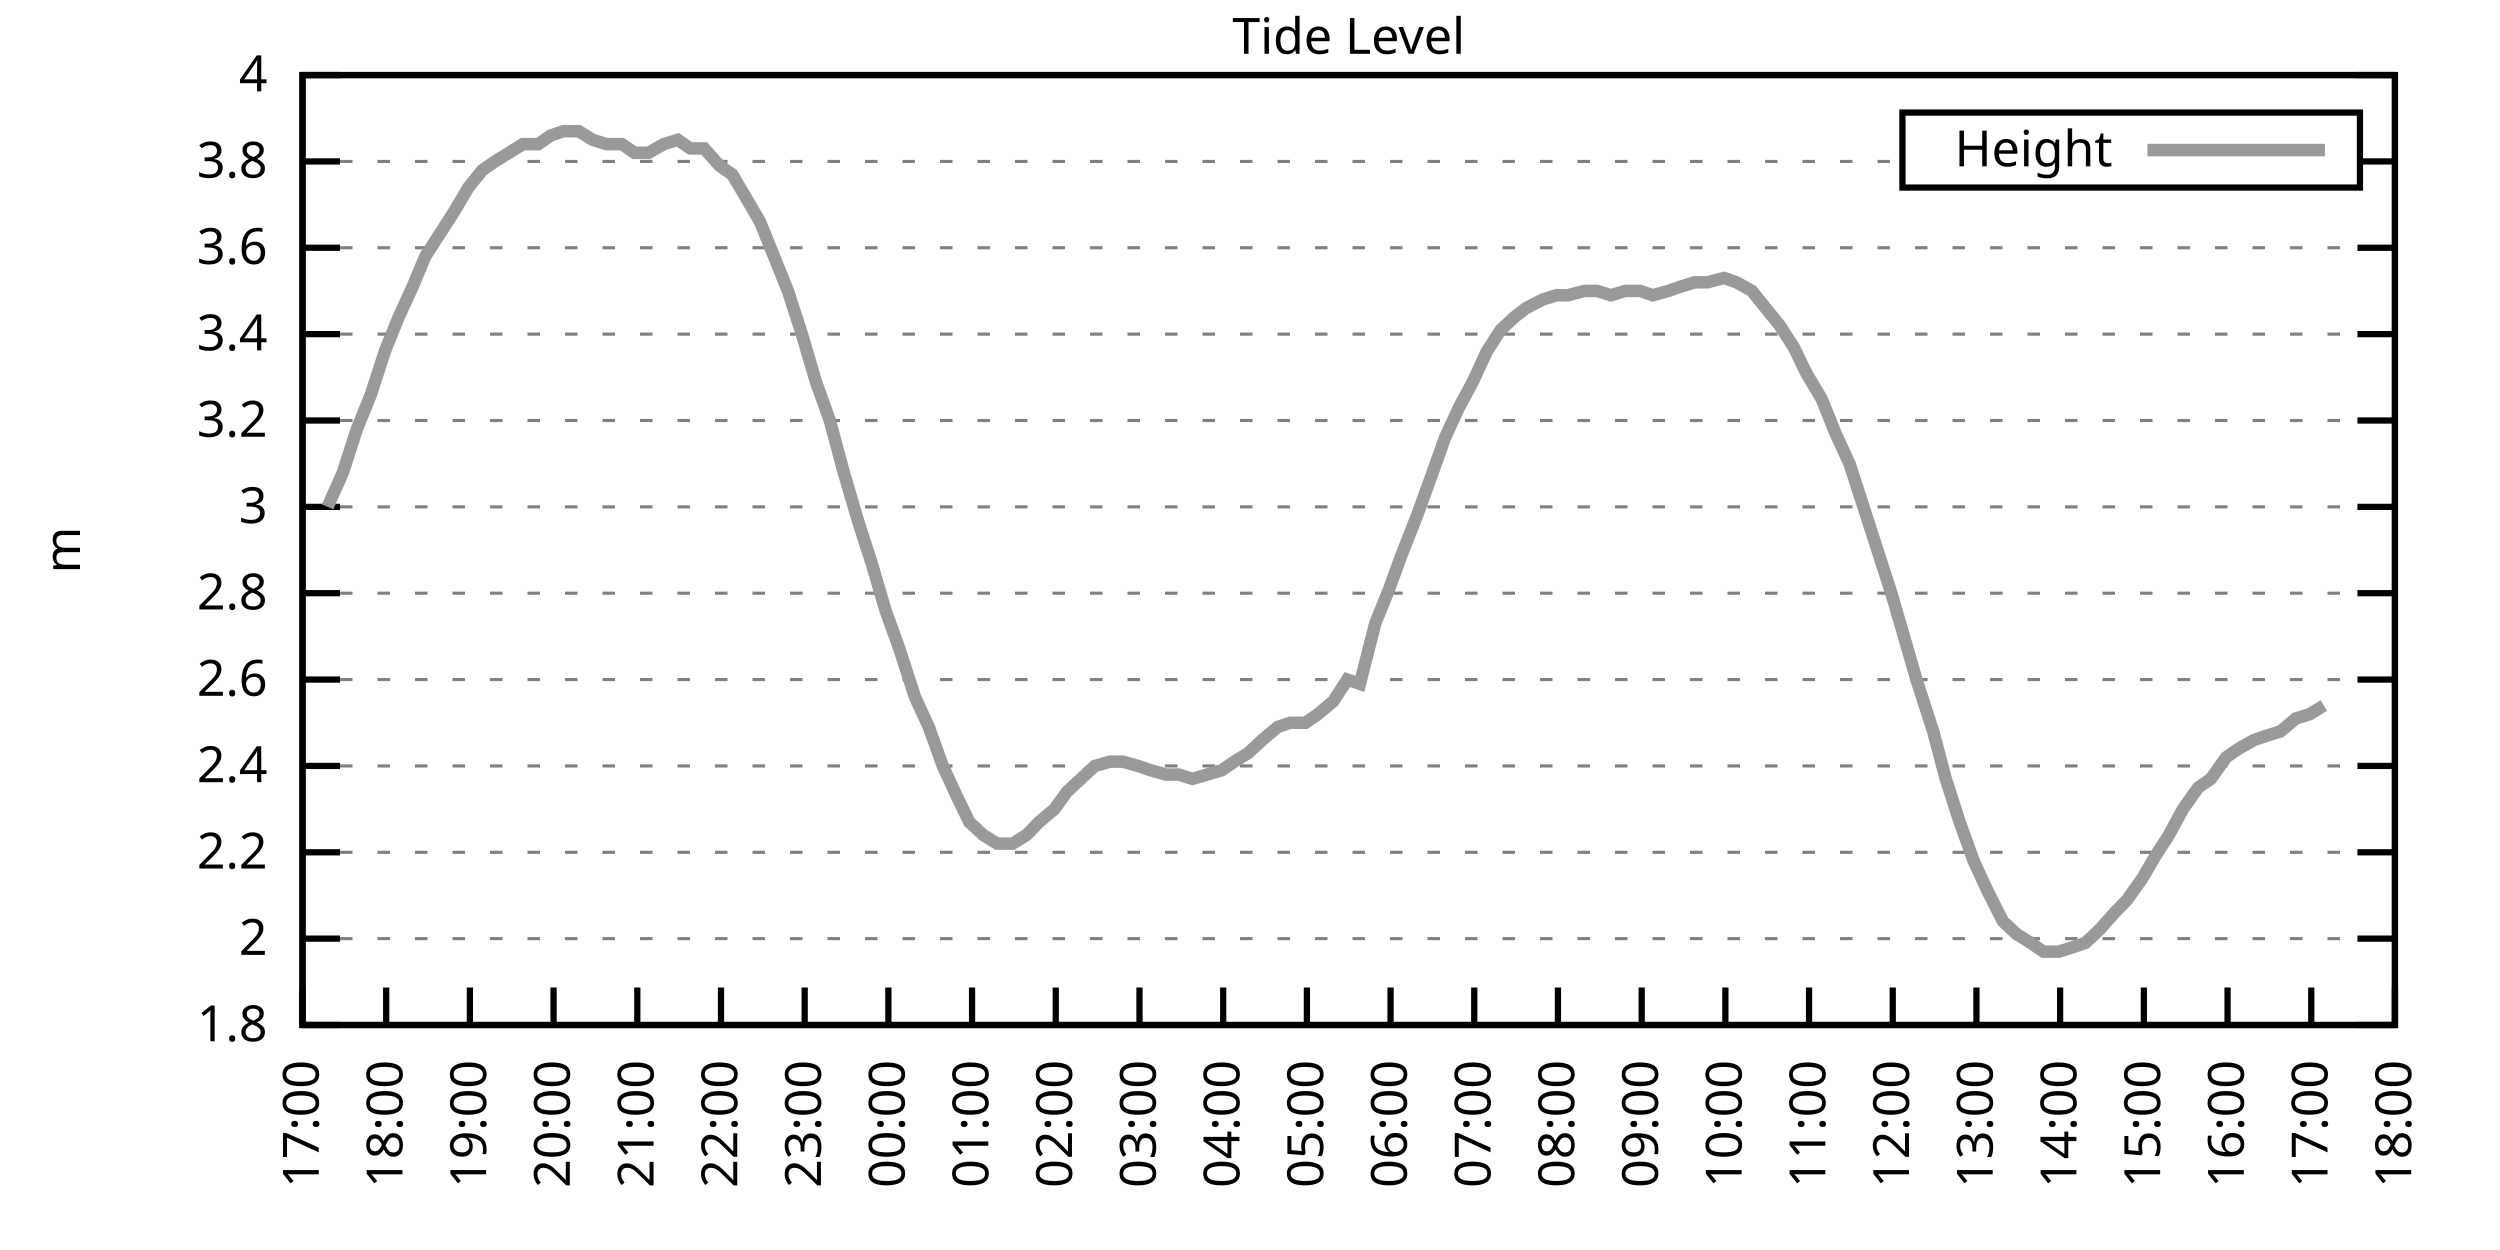
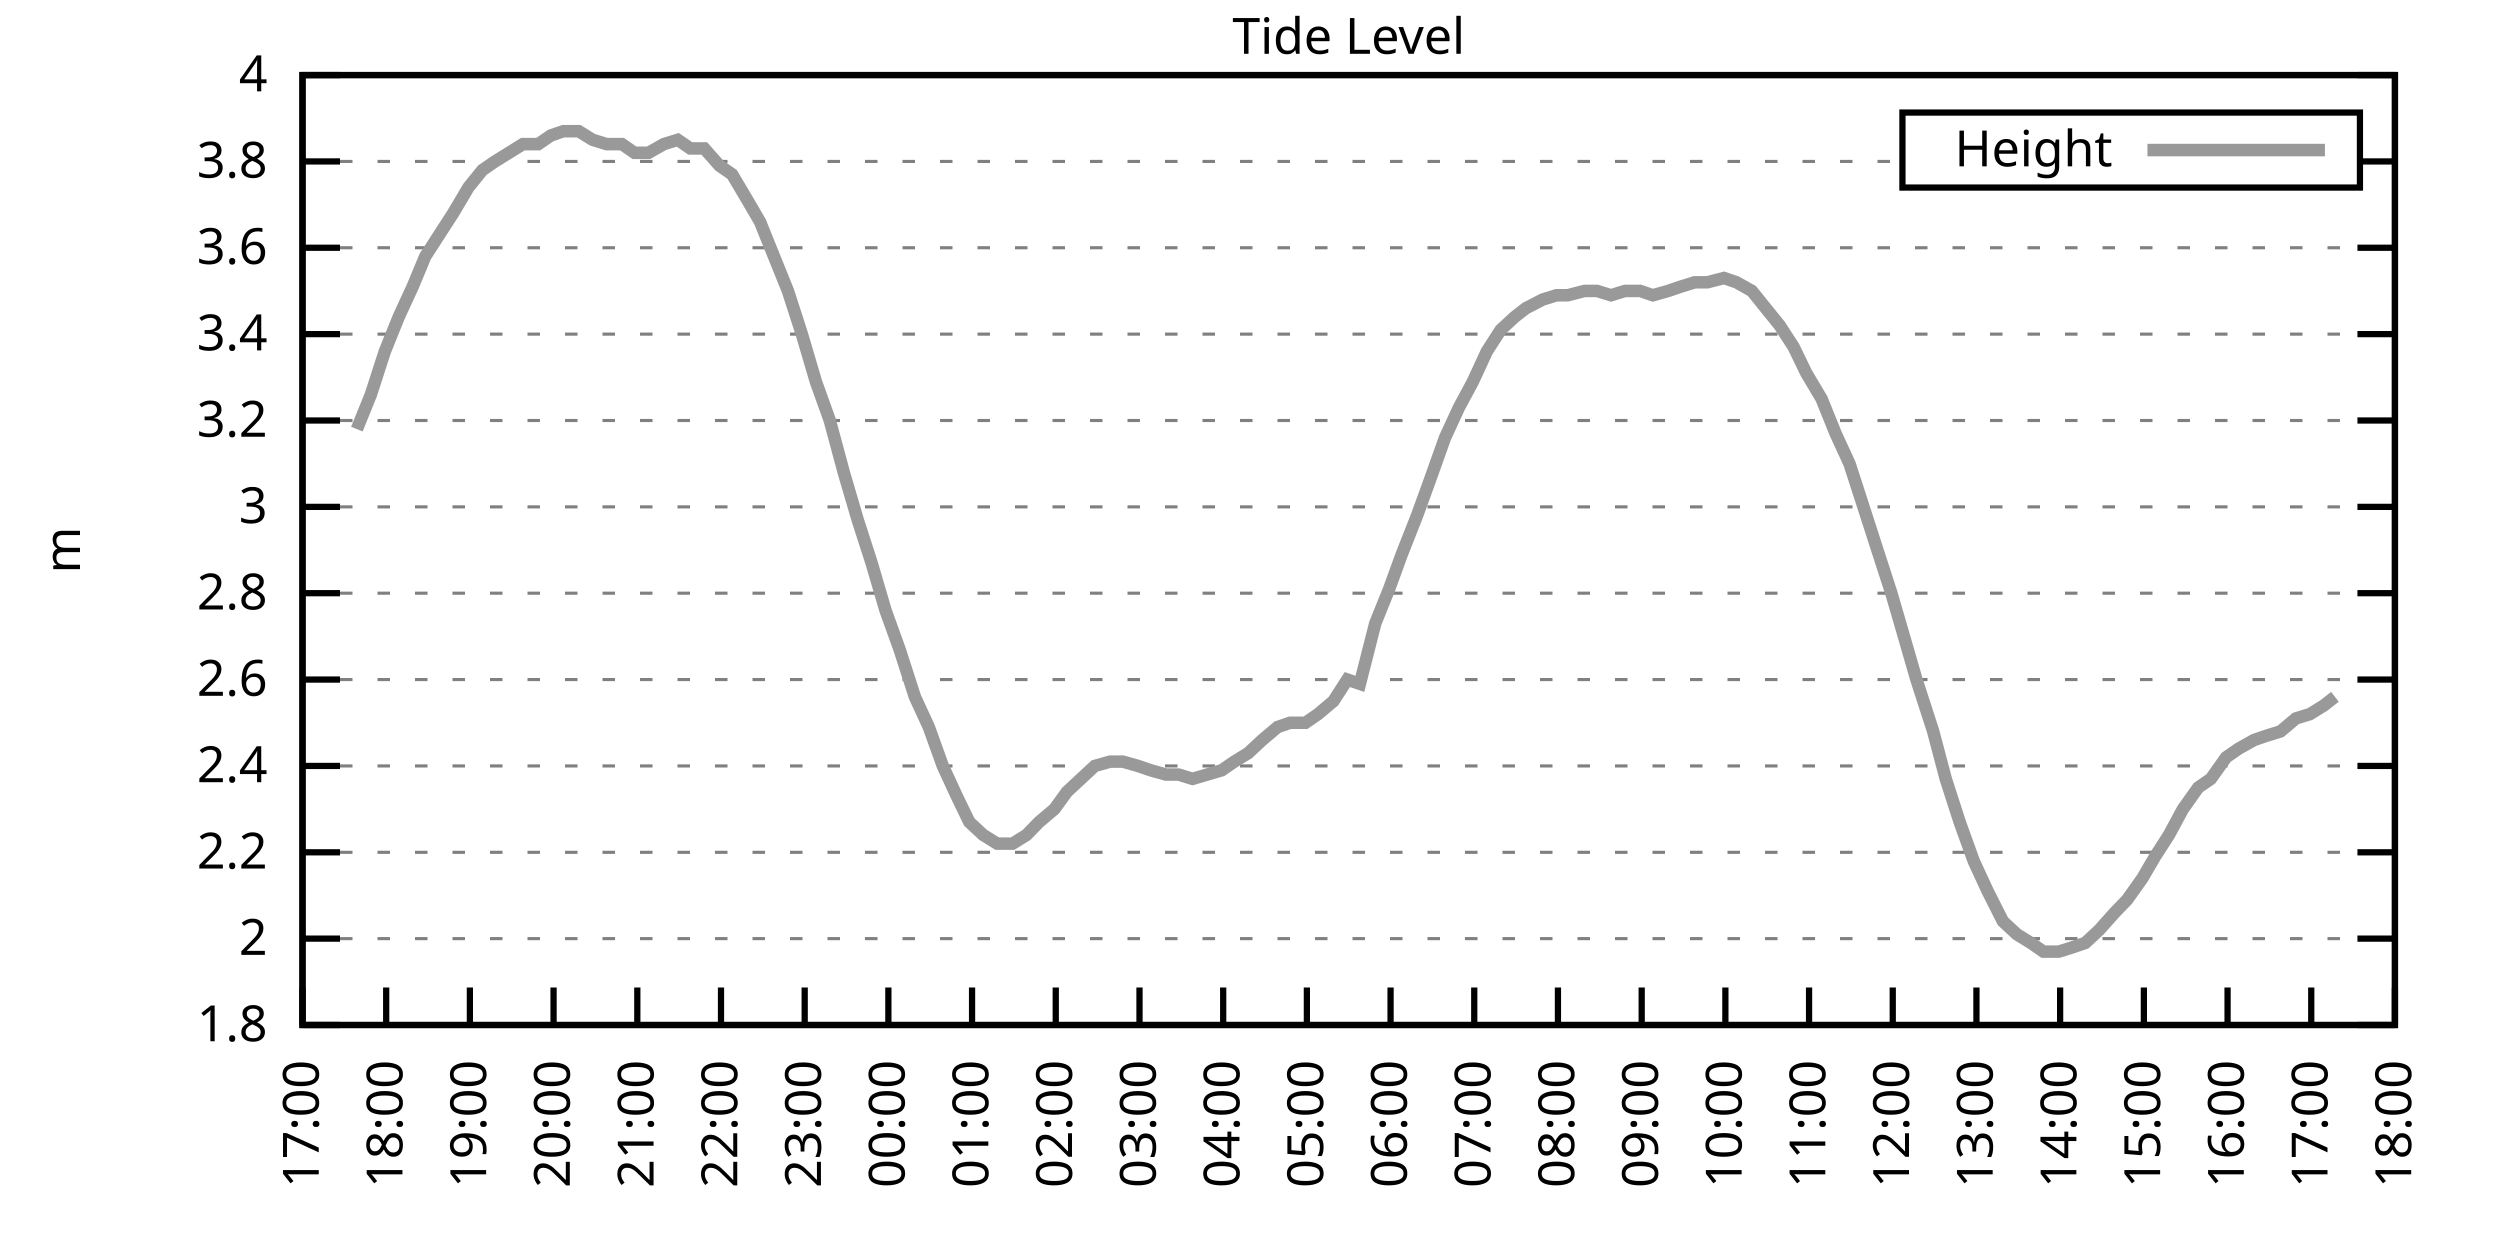
<svg xmlns="http://www.w3.org/2000/svg" xmlns:xlink="http://www.w3.org/1999/xlink" width="400" height="200" viewBox="0 0 400 200">
  <g id="gnuplot_canvas">
    <rect x="0" y="0" width="400" height="200" fill="none" />
    <defs>
      <circle id="gpDot" r="0.5" stroke-width="0.5" stroke="currentColor" />
      <path id="gpPt0" stroke-width="0.333" stroke="currentColor" d="M-1,0 h2 M0,-1 v2" />
      <path id="gpPt1" stroke-width="0.333" stroke="currentColor" d="M-1,-1 L1,1 M1,-1 L-1,1" />
      <path id="gpPt2" stroke-width="0.333" stroke="currentColor" d="M-1,0 L1,0 M0,-1 L0,1 M-1,-1 L1,1 M-1,1 L1,-1" />
      <rect id="gpPt3" stroke-width="0.333" stroke="currentColor" x="-1" y="-1" width="2" height="2" />
      <rect id="gpPt4" stroke-width="0.333" stroke="currentColor" fill="currentColor" x="-1" y="-1" width="2" height="2" />
      <circle id="gpPt5" stroke-width="0.333" stroke="currentColor" cx="0" cy="0" r="1" />
      <use xlink:href="#gpPt5" id="gpPt6" fill="currentColor" stroke="none" />
      <path id="gpPt7" stroke-width="0.333" stroke="currentColor" d="M0,-1.33 L-1.33,0.67 L1.33,0.67 z" />
      <use xlink:href="#gpPt7" id="gpPt8" fill="currentColor" stroke="none" />
      <use xlink:href="#gpPt7" id="gpPt9" stroke="currentColor" transform="rotate(180)" />
      <use xlink:href="#gpPt9" id="gpPt10" fill="currentColor" stroke="none" />
      <use xlink:href="#gpPt3" id="gpPt11" stroke="currentColor" transform="rotate(45)" />
      <use xlink:href="#gpPt11" id="gpPt12" fill="currentColor" stroke="none" />
      <path id="gpPt13" stroke-width="0.333" stroke="currentColor" d="M0,1.330 L1.265,0.411 L0.782,-1.067 L-0.782,-1.076 L-1.265,0.411 z" />
      <use xlink:href="#gpPt13" id="gpPt14" fill="currentColor" stroke="none" />
      <filter id="textbox" filterUnits="objectBoundingBox" x="0" y="0" height="1" width="1">
        <feFlood flood-color="white" flood-opacity="1" result="bgnd" />
        <feComposite in="SourceGraphic" in2="bgnd" operator="atop" />
      </filter>
      <filter id="greybox" filterUnits="objectBoundingBox" x="0" y="0" height="1" width="1">
        <feFlood flood-color="lightgrey" flood-opacity="1" result="grey" />
        <feComposite in="SourceGraphic" in2="grey" operator="atop" />
      </filter>
    </defs>
    <g fill="none" color="white" stroke="currentColor" stroke-width="1.00" stroke-linecap="butt" stroke-linejoin="miter">
</g>
    <g fill="none" color="black" stroke="currentColor" stroke-width="1.00" stroke-linecap="butt" stroke-linejoin="miter">
      <g stroke="none" shape-rendering="crispEdges">
        <polygon fill="rgb(255, 255, 255)" points="48.40,164.00 383.18,164.00 383.18,12.02 48.40,12.02 " />
      </g>
    </g>
    <g fill="none" color="black" stroke="currentColor" stroke-width="1.00" stroke-linecap="butt" stroke-linejoin="miter">
</g>
    <g fill="none" color="black" stroke="black" stroke-width="0.50" stroke-linecap="butt" stroke-linejoin="miter">
</g>
    <g fill="none" color="gray" stroke="currentColor" stroke-width="0.50" stroke-linecap="butt" stroke-linejoin="miter">
      <path stroke="gray" stroke-dasharray="2,4" class="gridline" d="M48.40,164.00 L383.19,164.00  " />
    </g>
    <g fill="none" color="gray" stroke="gray" stroke-width="1.00" stroke-linecap="butt" stroke-linejoin="miter">
</g>
    <g fill="none" color="black" stroke="currentColor" stroke-width="1.00" stroke-linecap="butt" stroke-linejoin="miter">
      <path stroke="black" d="M48.40,164.00 L54.40,164.00 M383.19,164.00 L377.19,164.00  " />
      <g transform="translate(42.80,166.60)" stroke="none" fill="black" font-family="Sans" font-size="8.00" text-anchor="end">
        <text>
          <tspan font-family="Sans"> 1.8</tspan>
        </text>
      </g>
    </g>
    <g fill="none" color="black" stroke="currentColor" stroke-width="1.00" stroke-linecap="butt" stroke-linejoin="miter">
</g>
    <g fill="none" color="black" stroke="black" stroke-width="0.50" stroke-linecap="butt" stroke-linejoin="miter">
</g>
    <g fill="none" color="gray" stroke="currentColor" stroke-width="0.50" stroke-linecap="butt" stroke-linejoin="miter">
      <path stroke="gray" stroke-dasharray="2,4" class="gridline" d="M48.40,150.18 L383.19,150.18  " />
    </g>
    <g fill="none" color="gray" stroke="gray" stroke-width="1.00" stroke-linecap="butt" stroke-linejoin="miter">
</g>
    <g fill="none" color="black" stroke="currentColor" stroke-width="1.00" stroke-linecap="butt" stroke-linejoin="miter">
      <path stroke="black" d="M48.40,150.18 L54.40,150.18 M383.19,150.18 L377.19,150.18  " />
      <g transform="translate(42.80,152.78)" stroke="none" fill="black" font-family="Sans" font-size="8.00" text-anchor="end">
        <text>
          <tspan font-family="Sans"> 2</tspan>
        </text>
      </g>
    </g>
    <g fill="none" color="black" stroke="currentColor" stroke-width="1.00" stroke-linecap="butt" stroke-linejoin="miter">
</g>
    <g fill="none" color="black" stroke="black" stroke-width="0.50" stroke-linecap="butt" stroke-linejoin="miter">
</g>
    <g fill="none" color="gray" stroke="currentColor" stroke-width="0.50" stroke-linecap="butt" stroke-linejoin="miter">
      <path stroke="gray" stroke-dasharray="2,4" class="gridline" d="M48.40,136.37 L383.19,136.37  " />
    </g>
    <g fill="none" color="gray" stroke="gray" stroke-width="1.00" stroke-linecap="butt" stroke-linejoin="miter">
</g>
    <g fill="none" color="black" stroke="currentColor" stroke-width="1.00" stroke-linecap="butt" stroke-linejoin="miter">
      <path stroke="black" d="M48.40,136.37 L54.40,136.37 M383.19,136.37 L377.19,136.37  " />
      <g transform="translate(42.80,138.97)" stroke="none" fill="black" font-family="Sans" font-size="8.00" text-anchor="end">
        <text>
          <tspan font-family="Sans"> 2.2</tspan>
        </text>
      </g>
    </g>
    <g fill="none" color="black" stroke="currentColor" stroke-width="1.00" stroke-linecap="butt" stroke-linejoin="miter">
</g>
    <g fill="none" color="black" stroke="black" stroke-width="0.50" stroke-linecap="butt" stroke-linejoin="miter">
</g>
    <g fill="none" color="gray" stroke="currentColor" stroke-width="0.50" stroke-linecap="butt" stroke-linejoin="miter">
      <path stroke="gray" stroke-dasharray="2,4" class="gridline" d="M48.40,122.55 L383.19,122.55  " />
    </g>
    <g fill="none" color="gray" stroke="gray" stroke-width="1.00" stroke-linecap="butt" stroke-linejoin="miter">
</g>
    <g fill="none" color="black" stroke="currentColor" stroke-width="1.00" stroke-linecap="butt" stroke-linejoin="miter">
      <path stroke="black" d="M48.40,122.55 L54.40,122.55 M383.19,122.55 L377.19,122.55  " />
      <g transform="translate(42.80,125.15)" stroke="none" fill="black" font-family="Sans" font-size="8.00" text-anchor="end">
        <text>
          <tspan font-family="Sans"> 2.4</tspan>
        </text>
      </g>
    </g>
    <g fill="none" color="black" stroke="currentColor" stroke-width="1.00" stroke-linecap="butt" stroke-linejoin="miter">
</g>
    <g fill="none" color="black" stroke="black" stroke-width="0.50" stroke-linecap="butt" stroke-linejoin="miter">
</g>
    <g fill="none" color="gray" stroke="currentColor" stroke-width="0.50" stroke-linecap="butt" stroke-linejoin="miter">
      <path stroke="gray" stroke-dasharray="2,4" class="gridline" d="M48.40,108.73 L383.19,108.73  " />
    </g>
    <g fill="none" color="gray" stroke="gray" stroke-width="1.00" stroke-linecap="butt" stroke-linejoin="miter">
</g>
    <g fill="none" color="black" stroke="currentColor" stroke-width="1.00" stroke-linecap="butt" stroke-linejoin="miter">
      <path stroke="black" d="M48.40,108.73 L54.40,108.73 M383.19,108.73 L377.19,108.73  " />
      <g transform="translate(42.80,111.33)" stroke="none" fill="black" font-family="Sans" font-size="8.00" text-anchor="end">
        <text>
          <tspan font-family="Sans"> 2.6</tspan>
        </text>
      </g>
    </g>
    <g fill="none" color="black" stroke="currentColor" stroke-width="1.00" stroke-linecap="butt" stroke-linejoin="miter">
</g>
    <g fill="none" color="black" stroke="black" stroke-width="0.50" stroke-linecap="butt" stroke-linejoin="miter">
</g>
    <g fill="none" color="gray" stroke="currentColor" stroke-width="0.50" stroke-linecap="butt" stroke-linejoin="miter">
      <path stroke="gray" stroke-dasharray="2,4" class="gridline" d="M48.40,94.91 L383.19,94.91  " />
    </g>
    <g fill="none" color="gray" stroke="gray" stroke-width="1.00" stroke-linecap="butt" stroke-linejoin="miter">
</g>
    <g fill="none" color="black" stroke="currentColor" stroke-width="1.00" stroke-linecap="butt" stroke-linejoin="miter">
      <path stroke="black" d="M48.40,94.91 L54.40,94.91 M383.19,94.91 L377.19,94.91  " />
      <g transform="translate(42.80,97.51)" stroke="none" fill="black" font-family="Sans" font-size="8.00" text-anchor="end">
        <text>
          <tspan font-family="Sans"> 2.8</tspan>
        </text>
      </g>
    </g>
    <g fill="none" color="black" stroke="currentColor" stroke-width="1.00" stroke-linecap="butt" stroke-linejoin="miter">
</g>
    <g fill="none" color="black" stroke="black" stroke-width="0.50" stroke-linecap="butt" stroke-linejoin="miter">
</g>
    <g fill="none" color="gray" stroke="currentColor" stroke-width="0.50" stroke-linecap="butt" stroke-linejoin="miter">
      <path stroke="gray" stroke-dasharray="2,4" class="gridline" d="M48.40,81.10 L383.19,81.10  " />
    </g>
    <g fill="none" color="gray" stroke="gray" stroke-width="1.00" stroke-linecap="butt" stroke-linejoin="miter">
</g>
    <g fill="none" color="black" stroke="currentColor" stroke-width="1.00" stroke-linecap="butt" stroke-linejoin="miter">
      <path stroke="black" d="M48.40,81.10 L54.40,81.10 M383.19,81.10 L377.19,81.10  " />
      <g transform="translate(42.80,83.70)" stroke="none" fill="black" font-family="Sans" font-size="8.00" text-anchor="end">
        <text>
          <tspan font-family="Sans"> 3</tspan>
        </text>
      </g>
    </g>
    <g fill="none" color="black" stroke="currentColor" stroke-width="1.00" stroke-linecap="butt" stroke-linejoin="miter">
</g>
    <g fill="none" color="black" stroke="black" stroke-width="0.50" stroke-linecap="butt" stroke-linejoin="miter">
</g>
    <g fill="none" color="gray" stroke="currentColor" stroke-width="0.50" stroke-linecap="butt" stroke-linejoin="miter">
      <path stroke="gray" stroke-dasharray="2,4" class="gridline" d="M48.40,67.28 L383.19,67.28  " />
    </g>
    <g fill="none" color="gray" stroke="gray" stroke-width="1.00" stroke-linecap="butt" stroke-linejoin="miter">
</g>
    <g fill="none" color="black" stroke="currentColor" stroke-width="1.00" stroke-linecap="butt" stroke-linejoin="miter">
      <path stroke="black" d="M48.40,67.28 L54.40,67.28 M383.19,67.28 L377.19,67.28  " />
      <g transform="translate(42.80,69.88)" stroke="none" fill="black" font-family="Sans" font-size="8.00" text-anchor="end">
        <text>
          <tspan font-family="Sans"> 3.2</tspan>
        </text>
      </g>
    </g>
    <g fill="none" color="black" stroke="currentColor" stroke-width="1.00" stroke-linecap="butt" stroke-linejoin="miter">
</g>
    <g fill="none" color="black" stroke="black" stroke-width="0.50" stroke-linecap="butt" stroke-linejoin="miter">
</g>
    <g fill="none" color="gray" stroke="currentColor" stroke-width="0.50" stroke-linecap="butt" stroke-linejoin="miter">
      <path stroke="gray" stroke-dasharray="2,4" class="gridline" d="M48.40,53.46 L383.19,53.46  " />
    </g>
    <g fill="none" color="gray" stroke="gray" stroke-width="1.00" stroke-linecap="butt" stroke-linejoin="miter">
</g>
    <g fill="none" color="black" stroke="currentColor" stroke-width="1.00" stroke-linecap="butt" stroke-linejoin="miter">
      <path stroke="black" d="M48.40,53.46 L54.40,53.46 M383.19,53.46 L377.19,53.46  " />
      <g transform="translate(42.80,56.06)" stroke="none" fill="black" font-family="Sans" font-size="8.00" text-anchor="end">
        <text>
          <tspan font-family="Sans"> 3.4</tspan>
        </text>
      </g>
    </g>
    <g fill="none" color="black" stroke="currentColor" stroke-width="1.00" stroke-linecap="butt" stroke-linejoin="miter">
</g>
    <g fill="none" color="black" stroke="black" stroke-width="0.50" stroke-linecap="butt" stroke-linejoin="miter">
</g>
    <g fill="none" color="gray" stroke="currentColor" stroke-width="0.50" stroke-linecap="butt" stroke-linejoin="miter">
      <path stroke="gray" stroke-dasharray="2,4" class="gridline" d="M48.40,39.64 L383.19,39.64  " />
    </g>
    <g fill="none" color="gray" stroke="gray" stroke-width="1.00" stroke-linecap="butt" stroke-linejoin="miter">
</g>
    <g fill="none" color="black" stroke="currentColor" stroke-width="1.00" stroke-linecap="butt" stroke-linejoin="miter">
      <path stroke="black" d="M48.40,39.64 L54.40,39.64 M383.19,39.64 L377.19,39.64  " />
      <g transform="translate(42.80,42.24)" stroke="none" fill="black" font-family="Sans" font-size="8.00" text-anchor="end">
        <text>
          <tspan font-family="Sans"> 3.6</tspan>
        </text>
      </g>
    </g>
    <g fill="none" color="black" stroke="currentColor" stroke-width="1.00" stroke-linecap="butt" stroke-linejoin="miter">
</g>
    <g fill="none" color="black" stroke="black" stroke-width="0.50" stroke-linecap="butt" stroke-linejoin="miter">
</g>
    <g fill="none" color="gray" stroke="currentColor" stroke-width="0.50" stroke-linecap="butt" stroke-linejoin="miter">
      <path stroke="gray" stroke-dasharray="2,4" class="gridline" d="M48.40,25.83 L304.39,25.83 M377.59,25.83 L383.19,25.83  " />
    </g>
    <g fill="none" color="gray" stroke="gray" stroke-width="1.00" stroke-linecap="butt" stroke-linejoin="miter">
</g>
    <g fill="none" color="black" stroke="currentColor" stroke-width="1.00" stroke-linecap="butt" stroke-linejoin="miter">
      <path stroke="black" d="M48.40,25.83 L54.40,25.83 M383.19,25.83 L377.19,25.83  " />
      <g transform="translate(42.80,28.43)" stroke="none" fill="black" font-family="Sans" font-size="8.00" text-anchor="end">
        <text>
          <tspan font-family="Sans"> 3.8</tspan>
        </text>
      </g>
    </g>
    <g fill="none" color="black" stroke="currentColor" stroke-width="1.00" stroke-linecap="butt" stroke-linejoin="miter">
</g>
    <g fill="none" color="black" stroke="black" stroke-width="0.50" stroke-linecap="butt" stroke-linejoin="miter">
</g>
    <g fill="none" color="gray" stroke="currentColor" stroke-width="0.50" stroke-linecap="butt" stroke-linejoin="miter">
      <path stroke="gray" stroke-dasharray="2,4" class="gridline" d="M48.40,12.01 L383.19,12.01  " />
    </g>
    <g fill="none" color="gray" stroke="gray" stroke-width="1.00" stroke-linecap="butt" stroke-linejoin="miter">
</g>
    <g fill="none" color="black" stroke="currentColor" stroke-width="1.00" stroke-linecap="butt" stroke-linejoin="miter">
      <path stroke="black" d="M48.40,12.01 L54.40,12.01 M383.19,12.01 L377.19,12.01  " />
      <g transform="translate(42.80,14.61)" stroke="none" fill="black" font-family="Sans" font-size="8.00" text-anchor="end">
        <text>
          <tspan font-family="Sans"> 4</tspan>
        </text>
      </g>
    </g>
    <g fill="none" color="black" stroke="currentColor" stroke-width="1.00" stroke-linecap="butt" stroke-linejoin="miter">
      <path stroke="black" d="M48.40,164.00 L48.40,158.00  " />
      <g transform="translate(51.00,169.60) rotate(270.00)" stroke="none" fill="black" font-family="Sans" font-size="8.00" text-anchor="end">
        <text>
          <tspan font-family="Sans">17:00</tspan>
        </text>
      </g>
    </g>
    <g fill="none" color="black" stroke="currentColor" stroke-width="1.00" stroke-linecap="butt" stroke-linejoin="miter">
      <path stroke="black" d="M61.79,164.00 L61.79,158.00  " />
      <g transform="translate(64.39,169.60) rotate(270.00)" stroke="none" fill="black" font-family="Sans" font-size="8.00" text-anchor="end">
        <text>
          <tspan font-family="Sans">18:00</tspan>
        </text>
      </g>
    </g>
    <g fill="none" color="black" stroke="currentColor" stroke-width="1.00" stroke-linecap="butt" stroke-linejoin="miter">
      <path stroke="black" d="M75.18,164.00 L75.18,158.00  " />
      <g transform="translate(77.78,169.60) rotate(270.00)" stroke="none" fill="black" font-family="Sans" font-size="8.00" text-anchor="end">
        <text>
          <tspan font-family="Sans">19:00</tspan>
        </text>
      </g>
    </g>
    <g fill="none" color="black" stroke="currentColor" stroke-width="1.00" stroke-linecap="butt" stroke-linejoin="miter">
      <path stroke="black" d="M88.57,164.00 L88.57,158.00  " />
      <g transform="translate(91.17,169.60) rotate(270.00)" stroke="none" fill="black" font-family="Sans" font-size="8.00" text-anchor="end">
        <text>
          <tspan font-family="Sans">20:00</tspan>
        </text>
      </g>
    </g>
    <g fill="none" color="black" stroke="currentColor" stroke-width="1.00" stroke-linecap="butt" stroke-linejoin="miter">
      <path stroke="black" d="M101.97,164.00 L101.97,158.00  " />
      <g transform="translate(104.57,169.60) rotate(270.00)" stroke="none" fill="black" font-family="Sans" font-size="8.00" text-anchor="end">
        <text>
          <tspan font-family="Sans">21:00</tspan>
        </text>
      </g>
    </g>
    <g fill="none" color="black" stroke="currentColor" stroke-width="1.00" stroke-linecap="butt" stroke-linejoin="miter">
      <path stroke="black" d="M115.36,164.00 L115.36,158.00  " />
      <g transform="translate(117.96,169.60) rotate(270.00)" stroke="none" fill="black" font-family="Sans" font-size="8.00" text-anchor="end">
        <text>
          <tspan font-family="Sans">22:00</tspan>
        </text>
      </g>
    </g>
    <g fill="none" color="black" stroke="currentColor" stroke-width="1.00" stroke-linecap="butt" stroke-linejoin="miter">
      <path stroke="black" d="M128.75,164.00 L128.75,158.00  " />
      <g transform="translate(131.35,169.60) rotate(270.00)" stroke="none" fill="black" font-family="Sans" font-size="8.00" text-anchor="end">
        <text>
          <tspan font-family="Sans">23:00</tspan>
        </text>
      </g>
    </g>
    <g fill="none" color="black" stroke="currentColor" stroke-width="1.00" stroke-linecap="butt" stroke-linejoin="miter">
      <path stroke="black" d="M142.14,164.00 L142.14,158.00  " />
      <g transform="translate(144.74,169.60) rotate(270.00)" stroke="none" fill="black" font-family="Sans" font-size="8.00" text-anchor="end">
        <text>
          <tspan font-family="Sans">00:00</tspan>
        </text>
      </g>
    </g>
    <g fill="none" color="black" stroke="currentColor" stroke-width="1.00" stroke-linecap="butt" stroke-linejoin="miter">
      <path stroke="black" d="M155.53,164.00 L155.53,158.00  " />
      <g transform="translate(158.13,169.60) rotate(270.00)" stroke="none" fill="black" font-family="Sans" font-size="8.00" text-anchor="end">
        <text>
          <tspan font-family="Sans">01:00</tspan>
        </text>
      </g>
    </g>
    <g fill="none" color="black" stroke="currentColor" stroke-width="1.00" stroke-linecap="butt" stroke-linejoin="miter">
      <path stroke="black" d="M168.92,164.00 L168.92,158.00  " />
      <g transform="translate(171.52,169.60) rotate(270.00)" stroke="none" fill="black" font-family="Sans" font-size="8.00" text-anchor="end">
        <text>
          <tspan font-family="Sans">02:00</tspan>
        </text>
      </g>
    </g>
    <g fill="none" color="black" stroke="currentColor" stroke-width="1.00" stroke-linecap="butt" stroke-linejoin="miter">
      <path stroke="black" d="M182.32,164.00 L182.32,158.00  " />
      <g transform="translate(184.92,169.60) rotate(270.00)" stroke="none" fill="black" font-family="Sans" font-size="8.00" text-anchor="end">
        <text>
          <tspan font-family="Sans">03:00</tspan>
        </text>
      </g>
    </g>
    <g fill="none" color="black" stroke="currentColor" stroke-width="1.00" stroke-linecap="butt" stroke-linejoin="miter">
      <path stroke="black" d="M195.71,164.00 L195.71,158.00  " />
      <g transform="translate(198.31,169.60) rotate(270.00)" stroke="none" fill="black" font-family="Sans" font-size="8.00" text-anchor="end">
        <text>
          <tspan font-family="Sans">04:00</tspan>
        </text>
      </g>
    </g>
    <g fill="none" color="black" stroke="currentColor" stroke-width="1.00" stroke-linecap="butt" stroke-linejoin="miter">
      <path stroke="black" d="M209.10,164.00 L209.10,158.00  " />
      <g transform="translate(211.70,169.60) rotate(270.00)" stroke="none" fill="black" font-family="Sans" font-size="8.00" text-anchor="end">
        <text>
          <tspan font-family="Sans">05:00</tspan>
        </text>
      </g>
    </g>
    <g fill="none" color="black" stroke="currentColor" stroke-width="1.00" stroke-linecap="butt" stroke-linejoin="miter">
      <path stroke="black" d="M222.49,164.00 L222.49,158.00  " />
      <g transform="translate(225.09,169.60) rotate(270.00)" stroke="none" fill="black" font-family="Sans" font-size="8.00" text-anchor="end">
        <text>
          <tspan font-family="Sans">06:00</tspan>
        </text>
      </g>
    </g>
    <g fill="none" color="black" stroke="currentColor" stroke-width="1.00" stroke-linecap="butt" stroke-linejoin="miter">
      <path stroke="black" d="M235.88,164.00 L235.88,158.00  " />
      <g transform="translate(238.48,169.60) rotate(270.00)" stroke="none" fill="black" font-family="Sans" font-size="8.00" text-anchor="end">
        <text>
          <tspan font-family="Sans">07:00</tspan>
        </text>
      </g>
    </g>
    <g fill="none" color="black" stroke="currentColor" stroke-width="1.00" stroke-linecap="butt" stroke-linejoin="miter">
      <path stroke="black" d="M249.27,164.00 L249.27,158.00  " />
      <g transform="translate(251.87,169.60) rotate(270.00)" stroke="none" fill="black" font-family="Sans" font-size="8.00" text-anchor="end">
        <text>
          <tspan font-family="Sans">08:00</tspan>
        </text>
      </g>
    </g>
    <g fill="none" color="black" stroke="currentColor" stroke-width="1.00" stroke-linecap="butt" stroke-linejoin="miter">
      <path stroke="black" d="M262.67,164.00 L262.67,158.00  " />
      <g transform="translate(265.27,169.60) rotate(270.00)" stroke="none" fill="black" font-family="Sans" font-size="8.00" text-anchor="end">
        <text>
          <tspan font-family="Sans">09:00</tspan>
        </text>
      </g>
    </g>
    <g fill="none" color="black" stroke="currentColor" stroke-width="1.00" stroke-linecap="butt" stroke-linejoin="miter">
      <path stroke="black" d="M276.06,164.00 L276.06,158.00  " />
      <g transform="translate(278.66,169.60) rotate(270.00)" stroke="none" fill="black" font-family="Sans" font-size="8.00" text-anchor="end">
        <text>
          <tspan font-family="Sans">10:00</tspan>
        </text>
      </g>
    </g>
    <g fill="none" color="black" stroke="currentColor" stroke-width="1.00" stroke-linecap="butt" stroke-linejoin="miter">
      <path stroke="black" d="M289.45,164.00 L289.45,158.00  " />
      <g transform="translate(292.05,169.60) rotate(270.00)" stroke="none" fill="black" font-family="Sans" font-size="8.00" text-anchor="end">
        <text>
          <tspan font-family="Sans">11:00</tspan>
        </text>
      </g>
    </g>
    <g fill="none" color="black" stroke="currentColor" stroke-width="1.00" stroke-linecap="butt" stroke-linejoin="miter">
      <path stroke="black" d="M302.84,164.00 L302.84,158.00  " />
      <g transform="translate(305.44,169.60) rotate(270.00)" stroke="none" fill="black" font-family="Sans" font-size="8.00" text-anchor="end">
        <text>
          <tspan font-family="Sans">12:00</tspan>
        </text>
      </g>
    </g>
    <g fill="none" color="black" stroke="currentColor" stroke-width="1.00" stroke-linecap="butt" stroke-linejoin="miter">
      <path stroke="black" d="M316.23,164.00 L316.23,158.00  " />
      <g transform="translate(318.83,169.60) rotate(270.00)" stroke="none" fill="black" font-family="Sans" font-size="8.00" text-anchor="end">
        <text>
          <tspan font-family="Sans">13:00</tspan>
        </text>
      </g>
    </g>
    <g fill="none" color="black" stroke="currentColor" stroke-width="1.00" stroke-linecap="butt" stroke-linejoin="miter">
      <path stroke="black" d="M329.62,164.00 L329.62,158.00  " />
      <g transform="translate(332.22,169.60) rotate(270.00)" stroke="none" fill="black" font-family="Sans" font-size="8.00" text-anchor="end">
        <text>
          <tspan font-family="Sans">14:00</tspan>
        </text>
      </g>
    </g>
    <g fill="none" color="black" stroke="currentColor" stroke-width="1.00" stroke-linecap="butt" stroke-linejoin="miter">
      <path stroke="black" d="M343.02,164.00 L343.02,158.00  " />
      <g transform="translate(345.62,169.60) rotate(270.00)" stroke="none" fill="black" font-family="Sans" font-size="8.00" text-anchor="end">
        <text>
          <tspan font-family="Sans">15:00</tspan>
        </text>
      </g>
    </g>
    <g fill="none" color="black" stroke="currentColor" stroke-width="1.00" stroke-linecap="butt" stroke-linejoin="miter">
      <path stroke="black" d="M356.41,164.00 L356.41,158.00  " />
      <g transform="translate(359.01,169.60) rotate(270.00)" stroke="none" fill="black" font-family="Sans" font-size="8.00" text-anchor="end">
        <text>
          <tspan font-family="Sans">16:00</tspan>
        </text>
      </g>
    </g>
    <g fill="none" color="black" stroke="currentColor" stroke-width="1.00" stroke-linecap="butt" stroke-linejoin="miter">
      <path stroke="black" d="M369.80,164.00 L369.80,158.00  " />
      <g transform="translate(372.40,169.60) rotate(270.00)" stroke="none" fill="black" font-family="Sans" font-size="8.00" text-anchor="end">
        <text>
          <tspan font-family="Sans">17:00</tspan>
        </text>
      </g>
    </g>
    <g fill="none" color="black" stroke="currentColor" stroke-width="1.00" stroke-linecap="butt" stroke-linejoin="miter">
      <path stroke="black" d="M383.19,164.00 L383.19,158.00  " />
      <g transform="translate(385.79,169.60) rotate(270.00)" stroke="none" fill="black" font-family="Sans" font-size="8.00" text-anchor="end">
        <text>
          <tspan font-family="Sans">18:00</tspan>
        </text>
      </g>
    </g>
    <g fill="none" color="black" stroke="currentColor" stroke-width="1.00" stroke-linecap="butt" stroke-linejoin="miter">
</g>
    <g fill="none" color="black" stroke="currentColor" stroke-width="1.00" stroke-linecap="butt" stroke-linejoin="miter">
      <path stroke="black" d="M48.40,12.01 L48.40,164.00 L383.19,164.00 L383.19,12.01 L48.40,12.01 Z  " />
    </g>
    <g fill="none" color="black" stroke="currentColor" stroke-width="1.00" stroke-linecap="butt" stroke-linejoin="miter">
</g>
    <g fill="none" color="black" stroke="currentColor" stroke-width="1.00" stroke-linecap="butt" stroke-linejoin="miter">
      <path stroke="black" d="M304.39,30.01 L304.39,18.01 L377.59,18.01 L377.59,30.01 L304.39,30.01 Z  " />
    </g>
    <g id="Tide_level_plot_1">
      <g fill="none" color="white" stroke="black" stroke-width="2.00" stroke-linecap="butt" stroke-linejoin="miter">
</g>
      <g fill="none" color="black" stroke="currentColor" stroke-width="2.00" stroke-linecap="butt" stroke-linejoin="miter">
        <g transform="translate(337.99,26.61)" stroke="none" fill="black" font-family="Sans" font-size="8.00" text-anchor="end">
          <text>
            <tspan font-family="Sans">Height</tspan>
          </text>
        </g>
      </g>
      <g fill="none" color="black" stroke="currentColor" stroke-width="2.00" stroke-linecap="butt" stroke-linejoin="miter">
-         <path stroke="rgb(153, 153, 153)" d="M343.59,24.01 L371.99,24.01 M52.42,81.10 L54.87,75.57 L57.10,68.66 L59.34,63.13 L61.57,56.23 L63.80,50.70   L66.03,45.86 L68.04,41.03 L70.27,37.57 L72.50,34.12 L74.96,29.97 L77.19,27.21 L79.20,25.83 L81.43,24.45   L83.66,23.06 L86.12,23.06 L88.13,21.68 L90.14,20.99 L92.59,20.99 L94.82,22.37 L97.06,23.06 L99.51,23.06   L101.52,24.45 L103.75,24.45 L106.21,23.06 L108.44,22.37 L110.45,23.75 L112.68,23.75 L115.13,26.52 L117.14,27.90   L119.60,32.05 L121.61,35.50 L123.84,41.03 L126.07,46.55 L128.30,53.46 L130.54,61.06 L132.77,67.28 L135.00,75.57   L137.23,83.17 L139.46,90.08 L141.69,97.68 L143.93,103.89 L146.38,111.49 L148.61,116.33 L150.85,122.55 L153.08,127.38   L155.09,131.53 L157.32,133.60 L159.55,134.98 L162.01,134.98 L164.24,133.60 L166.25,131.53 L168.70,129.46 L170.71,126.69   L172.94,124.62 L175.17,122.55 L177.63,121.86 L179.64,121.86 L182.09,122.55 L184.10,123.24 L186.56,123.93 L188.57,123.93   L190.80,124.62 L195.48,123.24 L197.49,121.86 L199.73,120.48 L201.96,118.40 L204.41,116.33 L206.42,115.64 L208.88,115.64   L210.88,114.26 L213.34,112.19 L215.57,108.73 L217.58,109.42 L220.04,99.75 L222.27,94.22 L224.28,88.70 L226.73,82.48   L228.74,76.95 L231.20,70.04 L233.43,65.21 L235.66,61.06 L237.89,56.23 L240.12,52.77 L242.36,50.70 L244.14,49.32   L246.82,47.93 L249.05,47.24 L250.84,47.24 L253.51,46.55 L255.52,46.55 L257.76,47.24 L259.99,46.55 L262.44,46.55   L264.45,47.24 L266.91,46.55 L268.92,45.86 L271.15,45.17 L273.16,45.17 L275.83,44.48 L277.84,45.17 L280.30,46.55   L282.53,49.32 L284.76,52.08 L286.99,55.53 L289.00,59.68 L291.46,63.82 L293.69,69.35 L295.92,74.19 L297.71,79.71   L300.16,87.31 L302.62,94.91 L304.63,101.82 L306.63,108.73 L309.31,117.02 L311.32,124.62 L313.55,131.53 L315.79,137.75   L318.02,142.58 L320.47,147.42 L322.70,149.49 L324.94,150.87 L326.95,152.26 L329.40,152.26 L331.63,151.56 L333.64,150.87   L335.87,148.80 L338.33,146.04 L340.34,143.96 L342.79,140.51 L344.80,137.06 L347.03,133.60 L349.26,129.46 L351.72,126.00   L353.73,124.62 L356.18,121.17 L358.19,119.78 L360.65,118.40 L362.66,117.71 L364.89,117.02 L367.34,114.95 L369.58,114.26   L371.81,112.88  " />
+         <path stroke="rgb(153, 153, 153)" d="M343.59,24.01 L371.99,24.01 M57.10,68.66 L59.34,63.13 L61.57,56.23 L63.80,50.70 L66.03,45.86 L68.04,41.03   L70.27,37.57 L72.50,34.12 L74.96,29.97 L77.19,27.21 L79.20,25.83 L81.43,24.45 L83.66,23.06 L86.12,23.06   L88.13,21.68 L90.14,20.99 L92.59,20.99 L94.82,22.37 L97.06,23.06 L99.51,23.06 L101.52,24.45 L103.75,24.45   L106.21,23.06 L108.44,22.37 L110.45,23.75 L112.68,23.75 L115.13,26.52 L117.14,27.90 L119.60,32.05 L121.61,35.50   L123.84,41.03 L126.07,46.55 L128.30,53.46 L130.54,61.06 L132.77,67.28 L135.00,75.57 L137.23,83.17 L139.46,90.08   L141.69,97.68 L143.93,103.89 L146.38,111.49 L148.61,116.33 L150.85,122.55 L153.08,127.38 L155.09,131.53 L157.32,133.60   L159.55,134.98 L162.01,134.98 L164.24,133.60 L166.25,131.53 L168.70,129.46 L170.71,126.69 L172.94,124.62 L175.17,122.55   L177.63,121.86 L179.64,121.86 L182.09,122.55 L184.10,123.24 L186.56,123.93 L188.57,123.93 L190.80,124.62 L195.48,123.24   L197.49,121.86 L199.73,120.48 L201.96,118.40 L204.41,116.33 L206.42,115.64 L208.88,115.64 L210.88,114.26 L213.34,112.19   L215.57,108.73 L217.58,109.42 L220.04,99.75 L222.27,94.22 L224.28,88.70 L226.73,82.48 L228.74,76.95 L231.20,70.04   L233.43,65.21 L235.66,61.06 L237.89,56.23 L240.12,52.77 L242.36,50.70 L244.14,49.32 L246.82,47.93 L249.05,47.24   L250.84,47.24 L253.51,46.55 L255.52,46.55 L257.76,47.24 L259.99,46.55 L262.44,46.55 L264.45,47.24 L266.91,46.55   L268.92,45.86 L271.15,45.17 L273.16,45.17 L275.83,44.48 L277.84,45.17 L280.30,46.55 L282.53,49.32 L284.76,52.08   L286.99,55.53 L289.00,59.68 L291.46,63.82 L293.69,69.35 L295.92,74.19 L297.71,79.71 L300.16,87.31 L302.62,94.91   L304.63,101.82 L306.63,108.73 L309.31,117.02 L311.32,124.62 L313.55,131.53 L315.79,137.75 L318.02,142.58 L320.47,147.42   L322.70,149.49 L324.94,150.87 L326.95,152.26 L329.40,152.26 L331.63,151.56 L333.64,150.87 L335.87,148.80 L338.33,146.04   L340.34,143.96 L342.79,140.51 L344.80,137.06 L347.03,133.60 L349.26,129.46 L351.72,126.00 L353.73,124.62 L356.18,121.17   L358.19,119.78 L360.65,118.40 L362.66,117.71 L364.89,117.02 L367.34,114.95 L369.58,114.26 L371.81,112.88 L373.59,111.49    " />
      </g>
    </g>
    <g fill="none" color="black" stroke="currentColor" stroke-width="2.00" stroke-linecap="butt" stroke-linejoin="miter">
</g>
    <g fill="none" color="black" stroke="black" stroke-width="1.00" stroke-linecap="butt" stroke-linejoin="miter">
</g>
    <g fill="none" color="black" stroke="currentColor" stroke-width="1.00" stroke-linecap="butt" stroke-linejoin="miter">
      <path stroke="black" d="M48.40,12.01 L48.40,164.00 L383.19,164.00 L383.19,12.01 L48.40,12.01 Z  " />
      <g transform="translate(12.80,88.01) rotate(270.00)" stroke="none" fill="black" font-family="Sans" font-size="8.00" text-anchor="middle">
        <text>
          <tspan font-family="Sans">m</tspan>
        </text>
      </g>
    </g>
    <g fill="none" color="black" stroke="currentColor" stroke-width="1.00" stroke-linecap="butt" stroke-linejoin="miter">
</g>
    <g fill="none" color="black" stroke="currentColor" stroke-width="1.00" stroke-linecap="butt" stroke-linejoin="miter">
      <g transform="translate(215.79,8.61)" stroke="none" fill="black" font-family="Sans" font-size="8.00" text-anchor="middle">
        <text>
          <tspan font-family="Sans">Tide Level</tspan>
        </text>
      </g>
    </g>
    <g fill="none" color="black" stroke="currentColor" stroke-width="1.00" stroke-linecap="butt" stroke-linejoin="miter">
</g>
  </g>
</svg>
